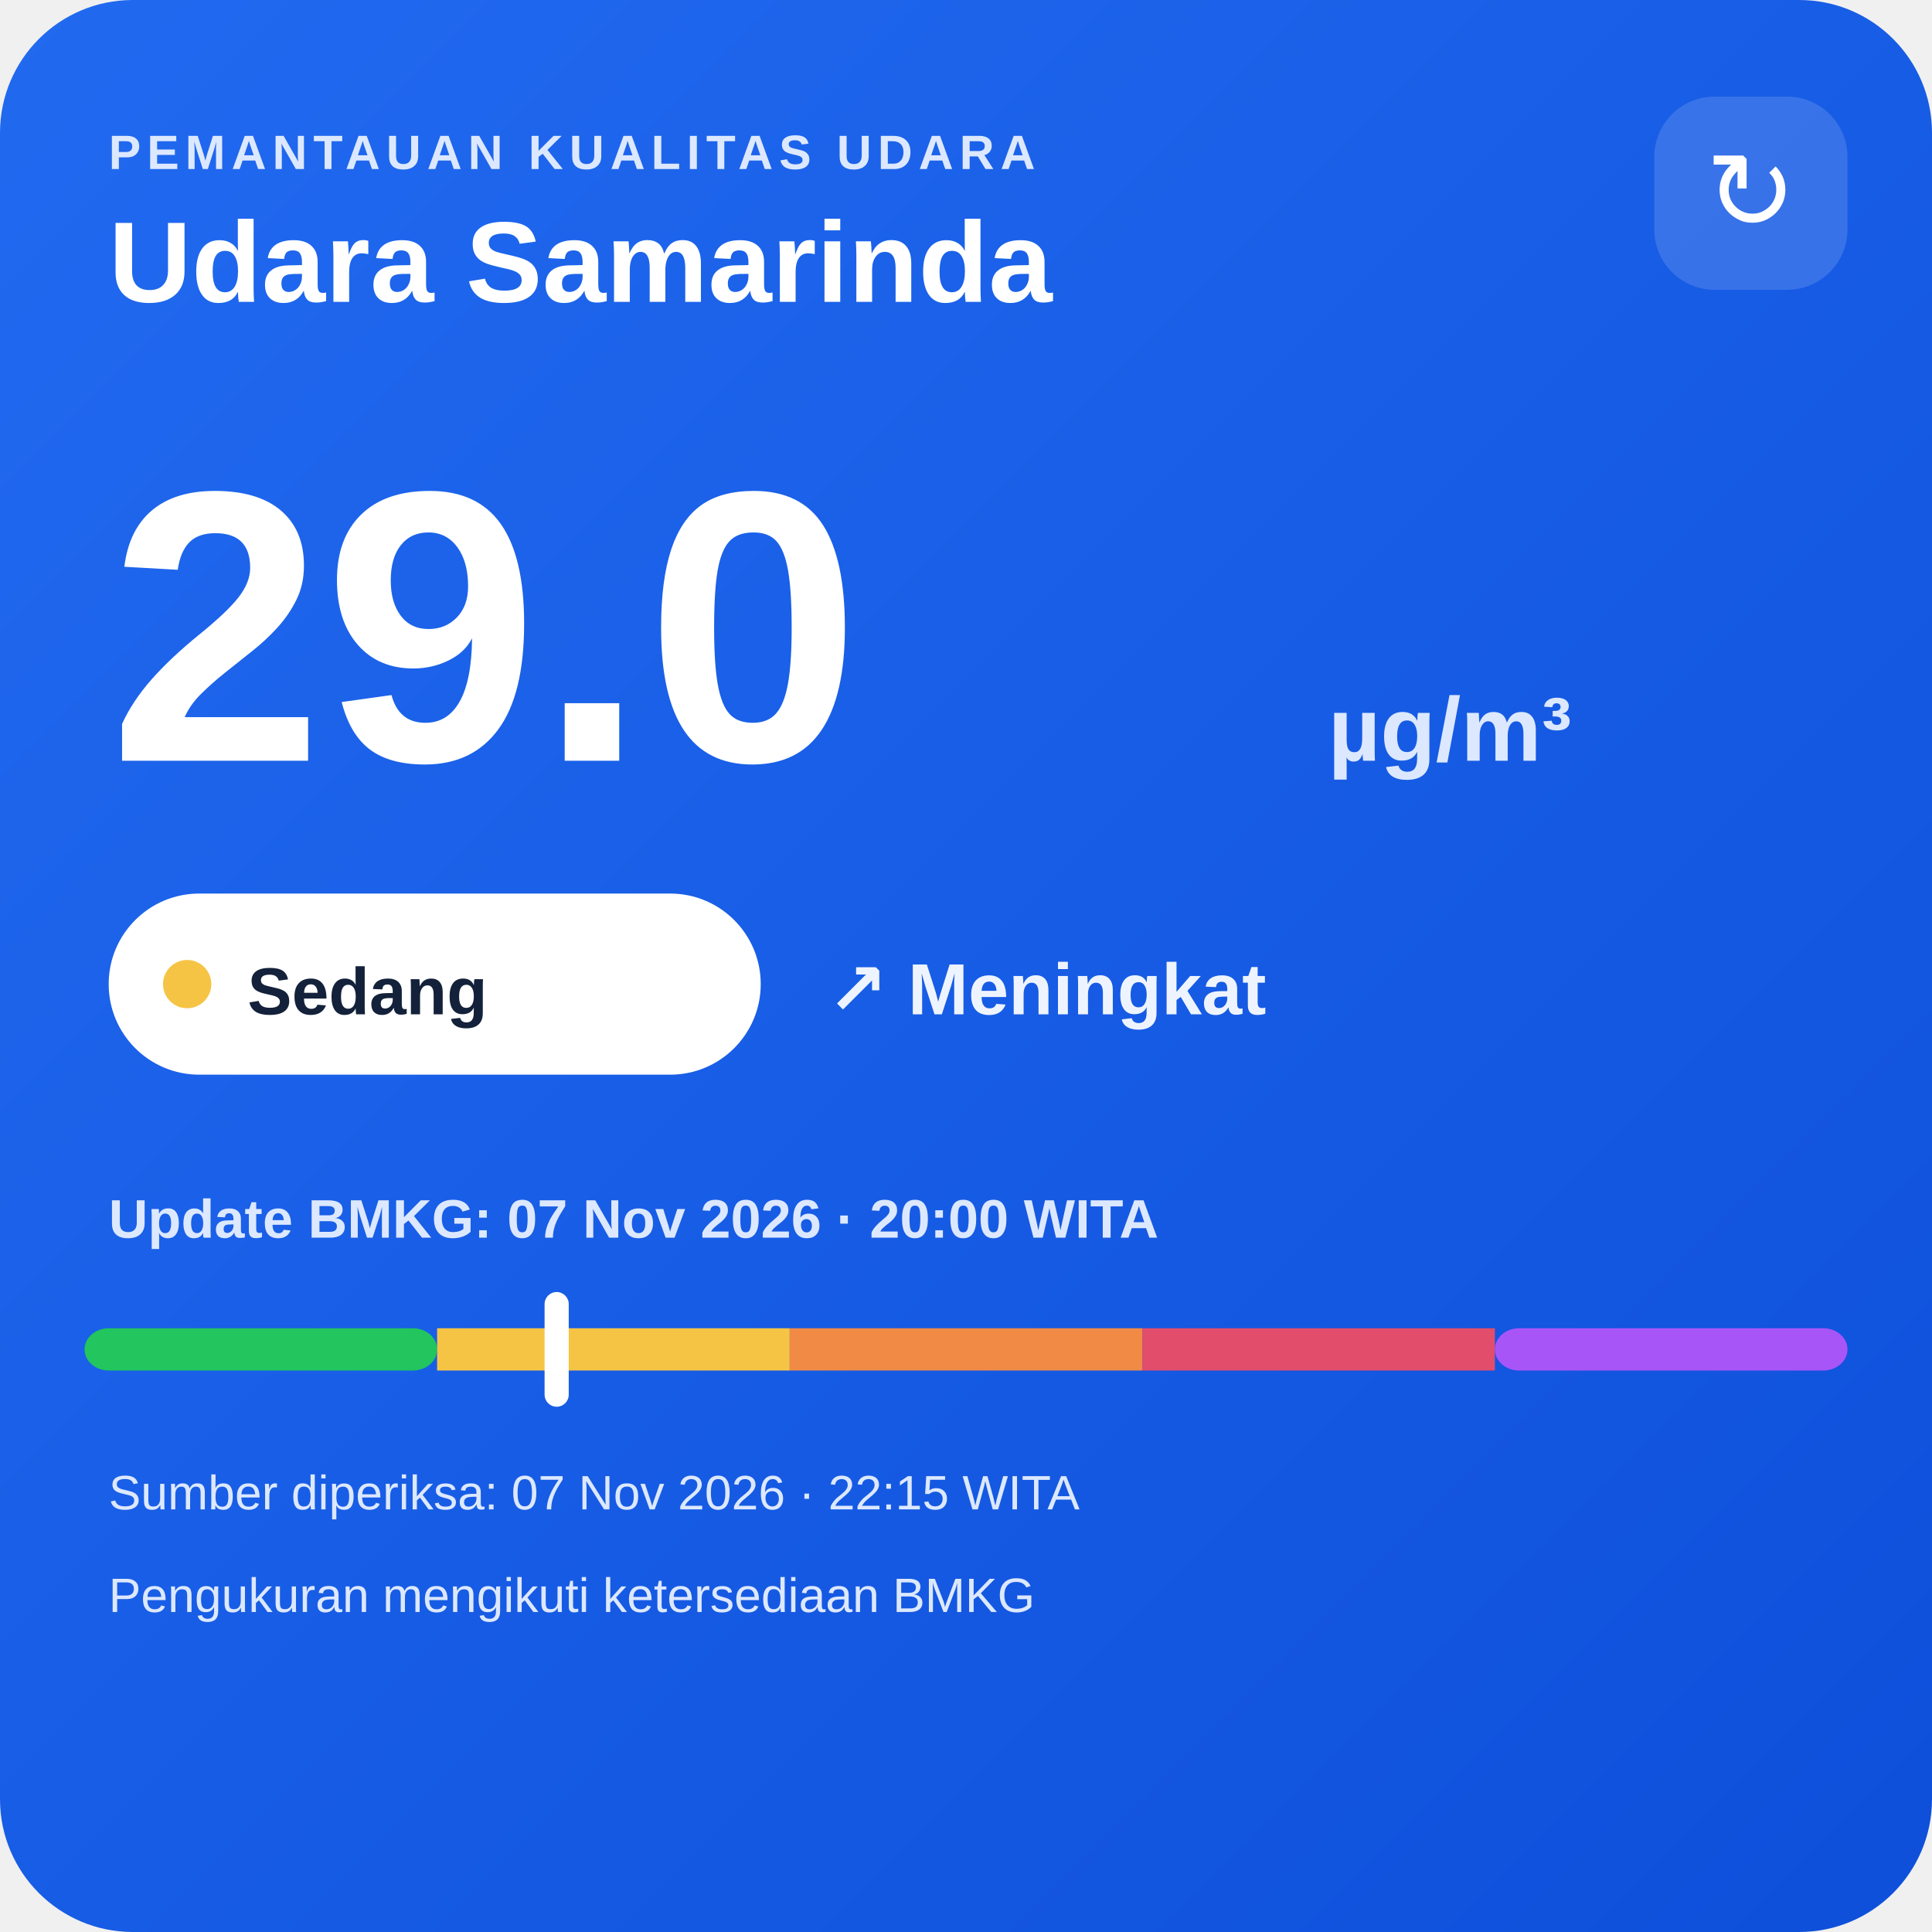
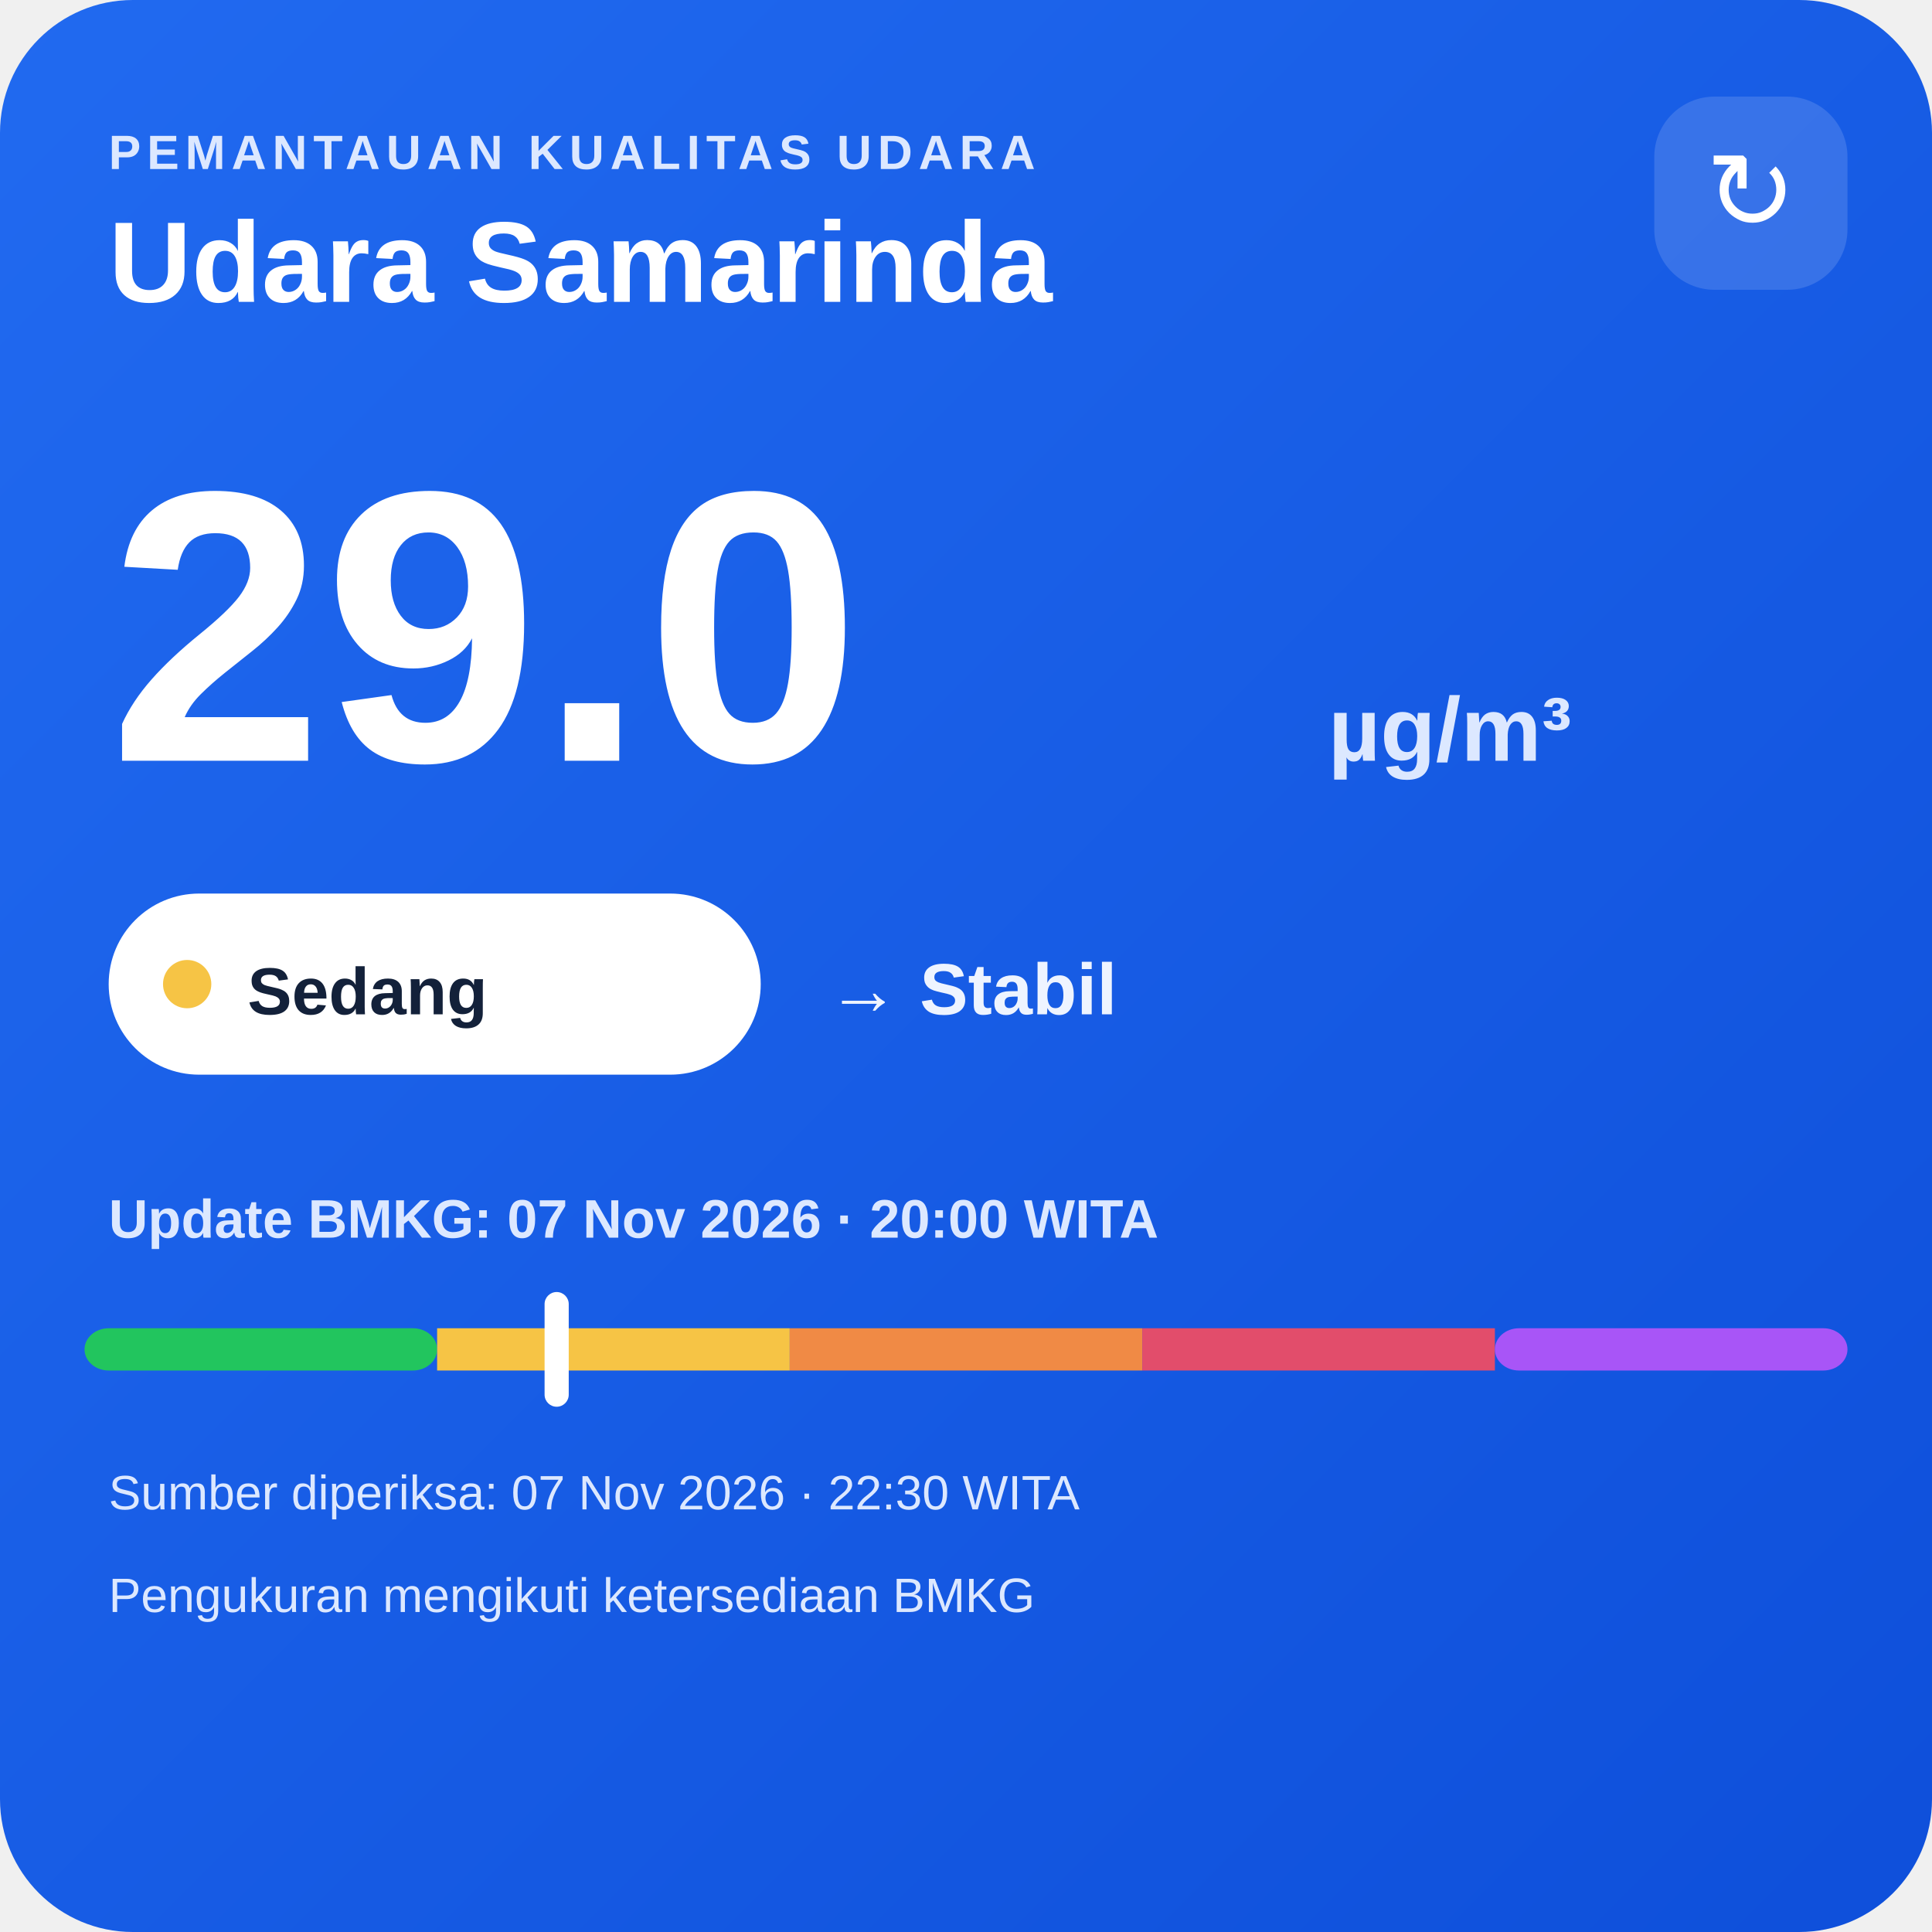
<svg xmlns="http://www.w3.org/2000/svg" width="320" height="320" viewBox="0 0 320 320">
  <defs>
    <linearGradient id="bg" x1="0" y1="0" x2="1" y2="1">
      <stop offset="0" stop-color="#216af0" />
      <stop offset="1" stop-color="#0e4fda" />
    </linearGradient>
  </defs>
  <rect width="320" height="320" rx="22" fill="url(#bg)" />
  <text x="18" y="28" fill="#dce8ff" font-family="Arial,sans-serif" font-size="8" font-weight="700" letter-spacing="1">PEMANTAUAN KUALITAS UDARA</text>
  <text x="18" y="50" fill="#ffffff" font-family="Arial,sans-serif" font-size="19" font-weight="700">Udara Samarinda</text>
  <rect x="274" y="16" width="32" height="32" rx="10" fill="#ffffff" fill-opacity=".14" />
  <text x="290" y="38" text-anchor="middle" fill="#ffffff" font-family="Arial,sans-serif" font-size="18">↻</text>
  <text x="18" y="126" fill="#ffffff" font-family="Arial,sans-serif" font-size="64" font-weight="800">29.0</text>
  <text x="220" y="126" fill="#dce8ff" font-family="Arial,sans-serif" font-size="15" font-weight="700">µg/m³</text>
  <rect x="18" y="148" width="108" height="30" rx="15" fill="#ffffff" />
  <circle cx="31" cy="163" r="4" fill="#f6c445" />
  <text x="41" y="168" fill="#13213a" font-family="Arial,sans-serif" font-size="11" font-weight="700">Sedang</text>
-   <text x="137" y="168" fill="#eef4ff" font-family="Arial,sans-serif" font-size="12" font-weight="700">↗ Meningkat</text>
+   <text x="137" y="168" fill="#eef4ff" font-family="Arial,sans-serif" font-size="12" font-weight="700">→ Stabil</text>
  <text x="18" y="205" fill="#dce8ff" font-family="Arial,sans-serif" font-size="9" font-weight="700">Update BMKG: 07 Nov 2026 · 20:00 WITA</text>
  <rect x="14" y="220" width="58.4" height="7" rx="4" fill="#22c55e" />
  <rect x="72.4" y="220" width="58.4" height="7" fill="#f6c445" />
  <rect x="130.8" y="220" width="58.4" height="7" fill="#f08a45" />
  <rect x="189.2" y="220" width="58.4" height="7" fill="#e24d6b" />
  <rect x="247.6" y="220" width="58.4" height="7" rx="4" fill="#a855f7" />
  <rect x="90.2" y="214" width="4" height="19" rx="2" fill="#ffffff" />
-   <text x="18" y="250" fill="#dce8ff" font-family="Arial,sans-serif" font-size="8">Sumber diperiksa: 07 Nov 2026 · 22:15 WITA</text>
+   <text x="18" y="250" fill="#dce8ff" font-family="Arial,sans-serif" font-size="8">Sumber diperiksa: 07 Nov 2026 · 22:30 WITA</text>
  <text x="18" y="267" fill="#dce8ff" font-family="Arial,sans-serif" font-size="8">Pengukuran mengikuti ketersediaan BMKG</text>
</svg>
